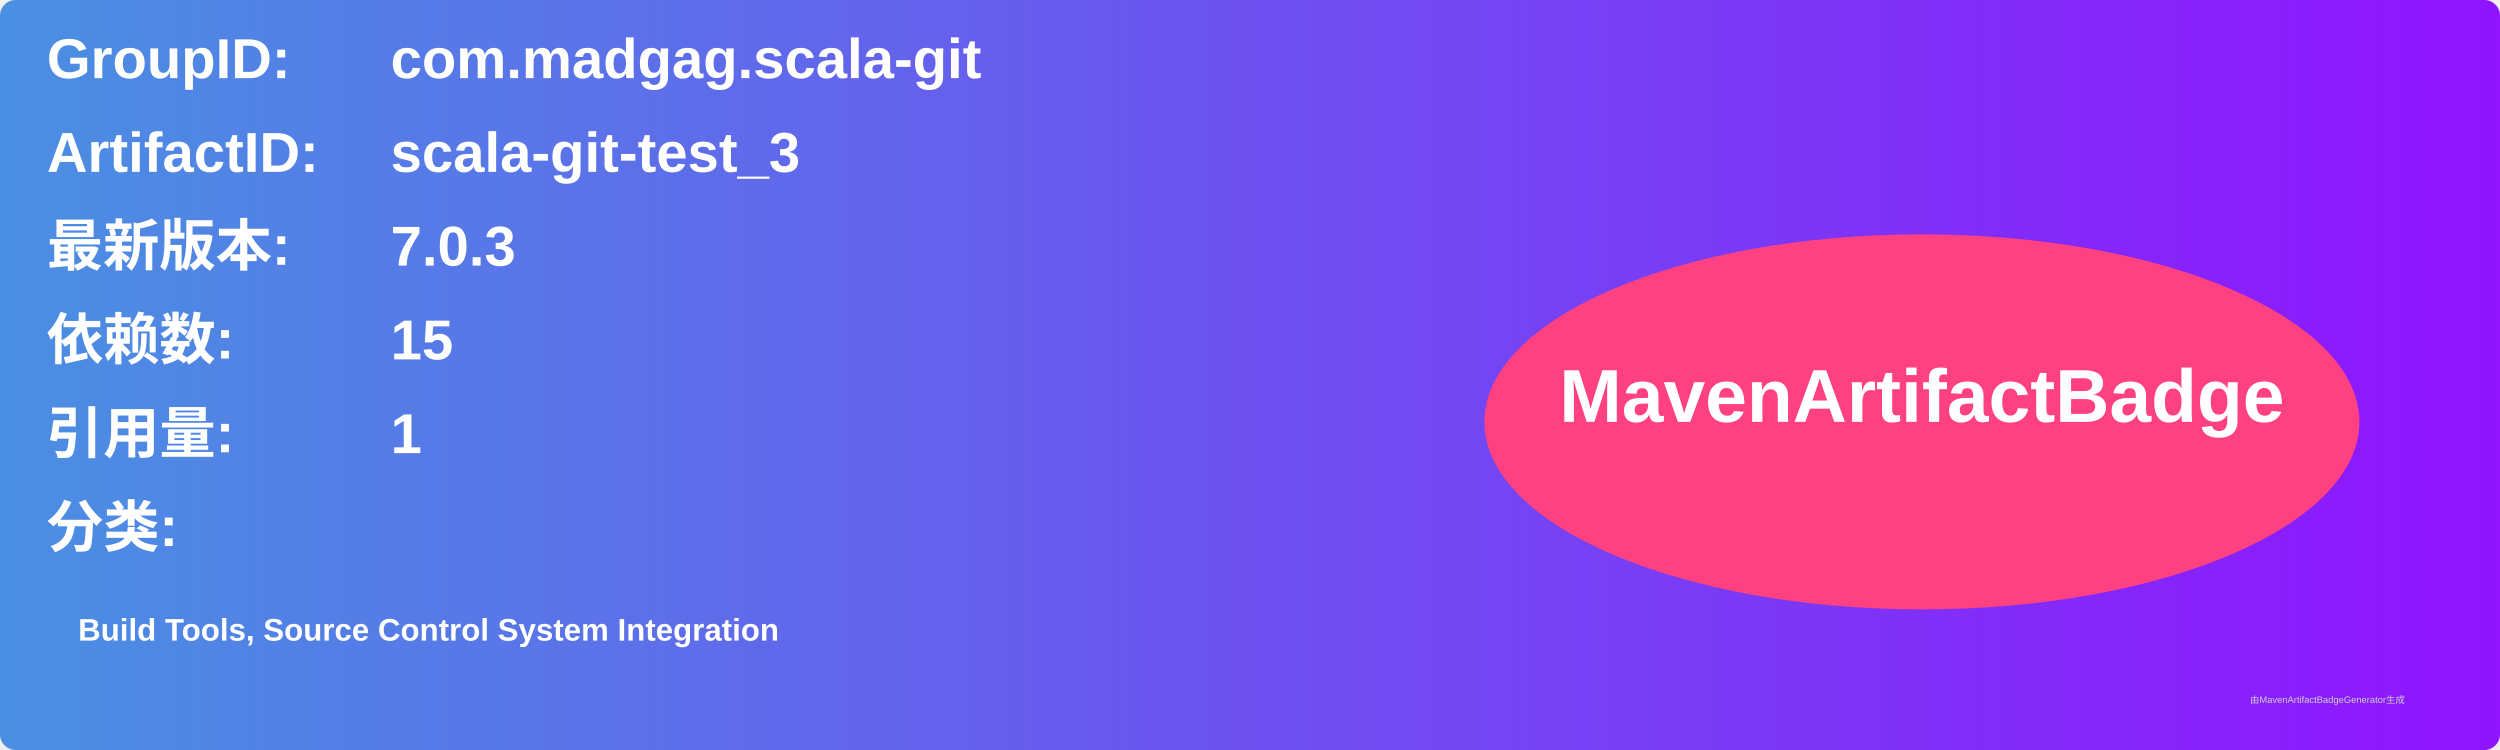
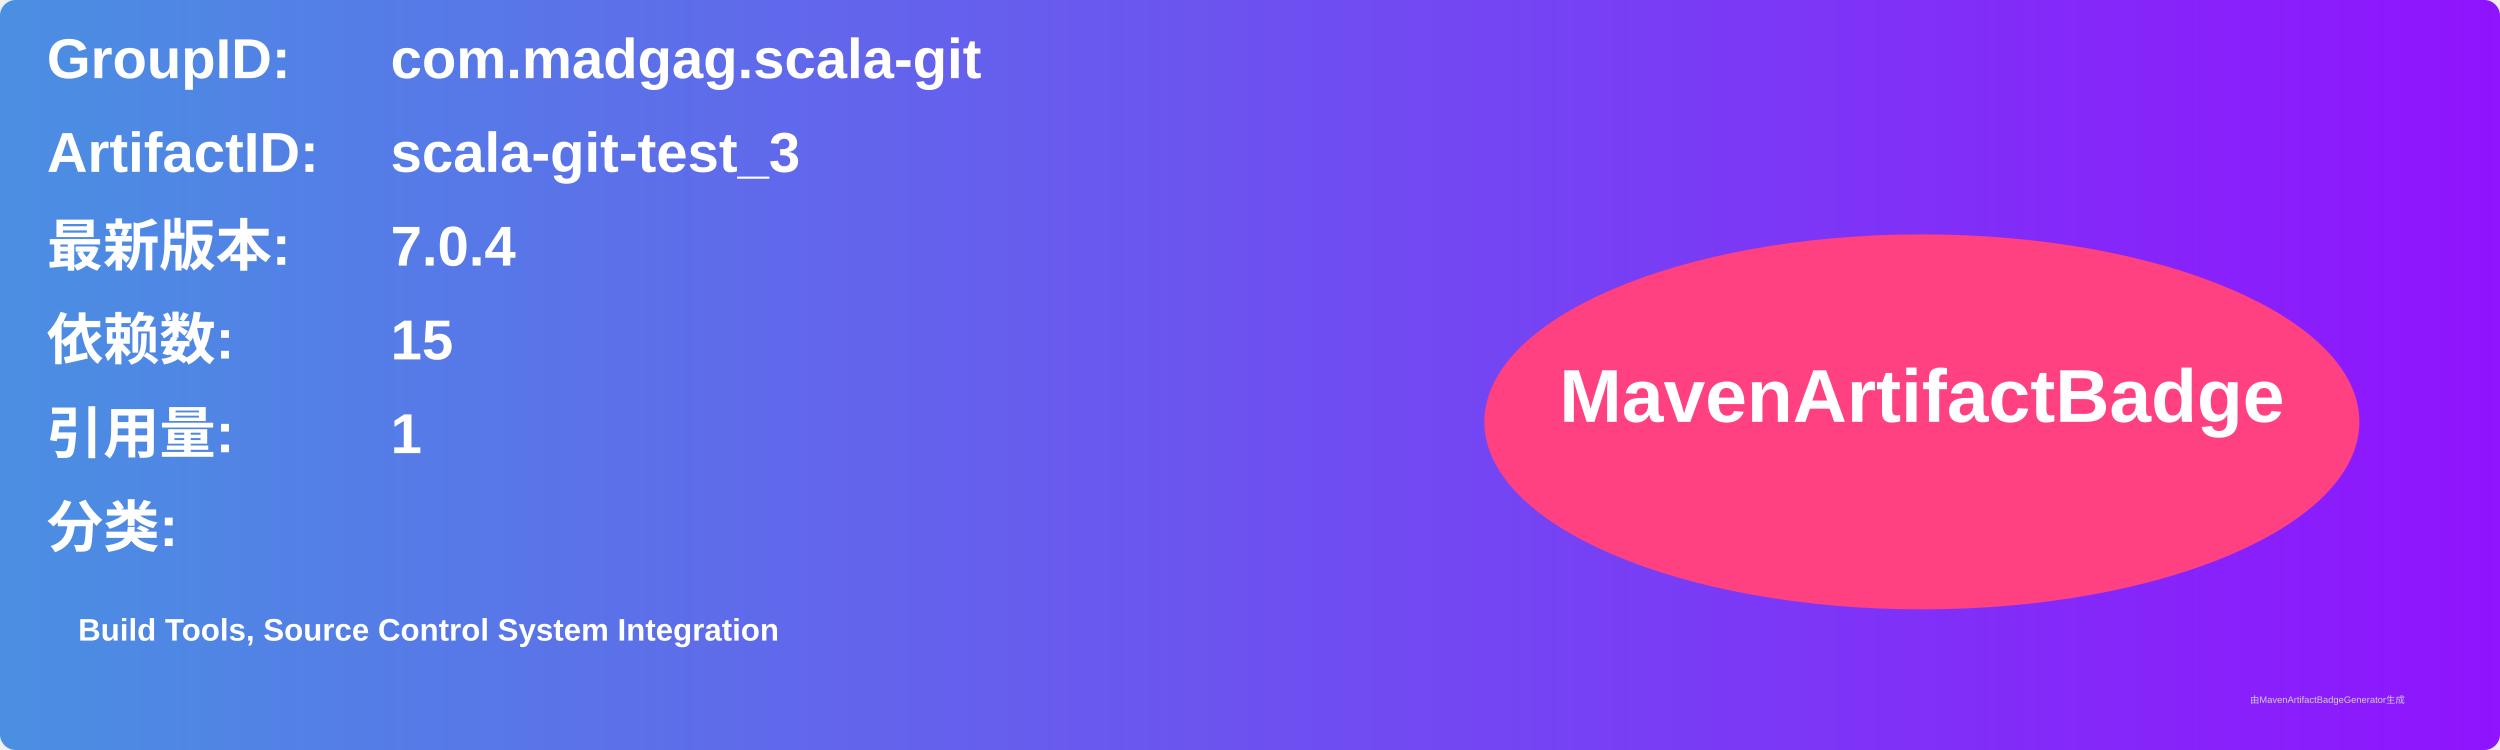
<svg xmlns="http://www.w3.org/2000/svg" width="800" height="240" viewBox="0 0 800 240">
  <linearGradient id="grad" x1="0%" y1="0%" x2="100%" y2="0%">
    <stop offset="0%" stop-color="#4a90e2" />
    <stop offset="100%" stop-color="#9013fe" />
  </linearGradient>
  <rect width="100%" height="100%" rx="5" ry="5" fill="url(#grad)" />
  <g transform="translate(15, 15)">
    <text x="0" y="10" font-family="Arial" font-size="18" fill="white" font-weight="bold" width="260">GroupID:</text>
    <text x="110" y="10" font-family="Arial" font-size="18" fill="white" font-weight="bold" width="460">com.madgag.scala-git</text>
    <text x="0" y="40" font-family="Arial" font-size="18" fill="white" font-weight="bold" width="260">ArtifactID:</text>
    <text x="110" y="40" font-family="Arial" font-size="18" fill="white" font-weight="bold" width="460">scala-git-test_3</text>
    <text x="0" y="70" font-family="Arial" font-size="18" fill="white" font-weight="bold">最新版本:</text>
    <text x="110" y="70" font-family="Arial" font-size="18" fill="white" font-weight="bold">
-       <tspan font-weight="bold">7.0.3</tspan>
+       <tspan font-weight="bold">7.0.4</tspan>
    </text>
    <text x="0" y="100" font-family="Arial" font-size="18" fill="white" font-weight="bold">依赖数: </text>
    <text x="110" y="100" font-family="Arial" font-size="18" fill="white">
      <tspan font-weight="bold">15</tspan>
    </text>
    <text x="0" y="130" font-family="Arial" font-size="18" fill="white" font-weight="bold">引用量: </text>
    <text x="110" y="130" font-family="Arial" font-size="18" fill="white">
      <tspan font-weight="bold">1</tspan>
    </text>
    <text x="0" y="160" font-family="Arial" font-size="18" fill="white" font-weight="bold">分类:</text>
    <text x="10" y="190" font-family="Arial" font-size="10" fill="white">
      <tspan font-weight="bold">Build Tools, Source Control System Integration</tspan>
    </text>
    <ellipse cx="600" cy="120" rx="140" ry="60" fill="#ff4081" />
    <text x="600" y="120" text-anchor="middle" font-family="Arial" font-size="24" fill="white" font-weight="bold">MavenArtifactBadge</text>
  </g>
  <text x="720" y="225" font-family="Arial" font-size="3" fill="#d0d0d0">由MavenArtifactBadgeGenerator生成</text>
</svg>
